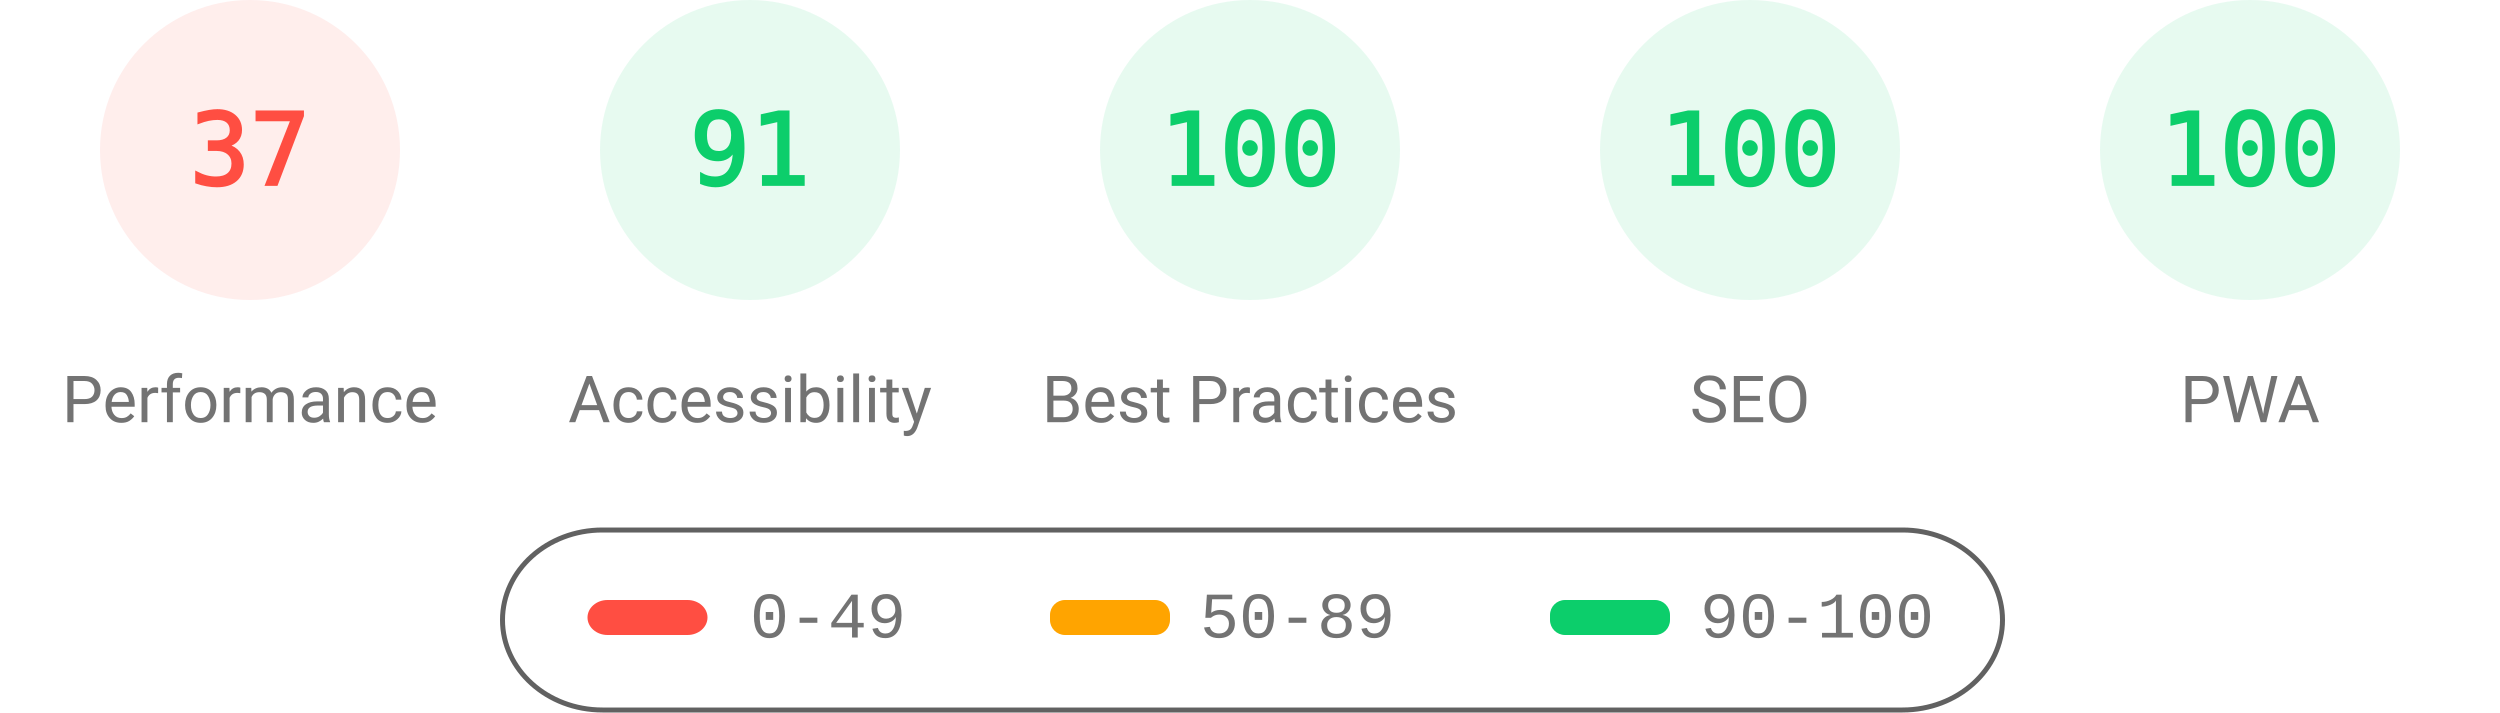
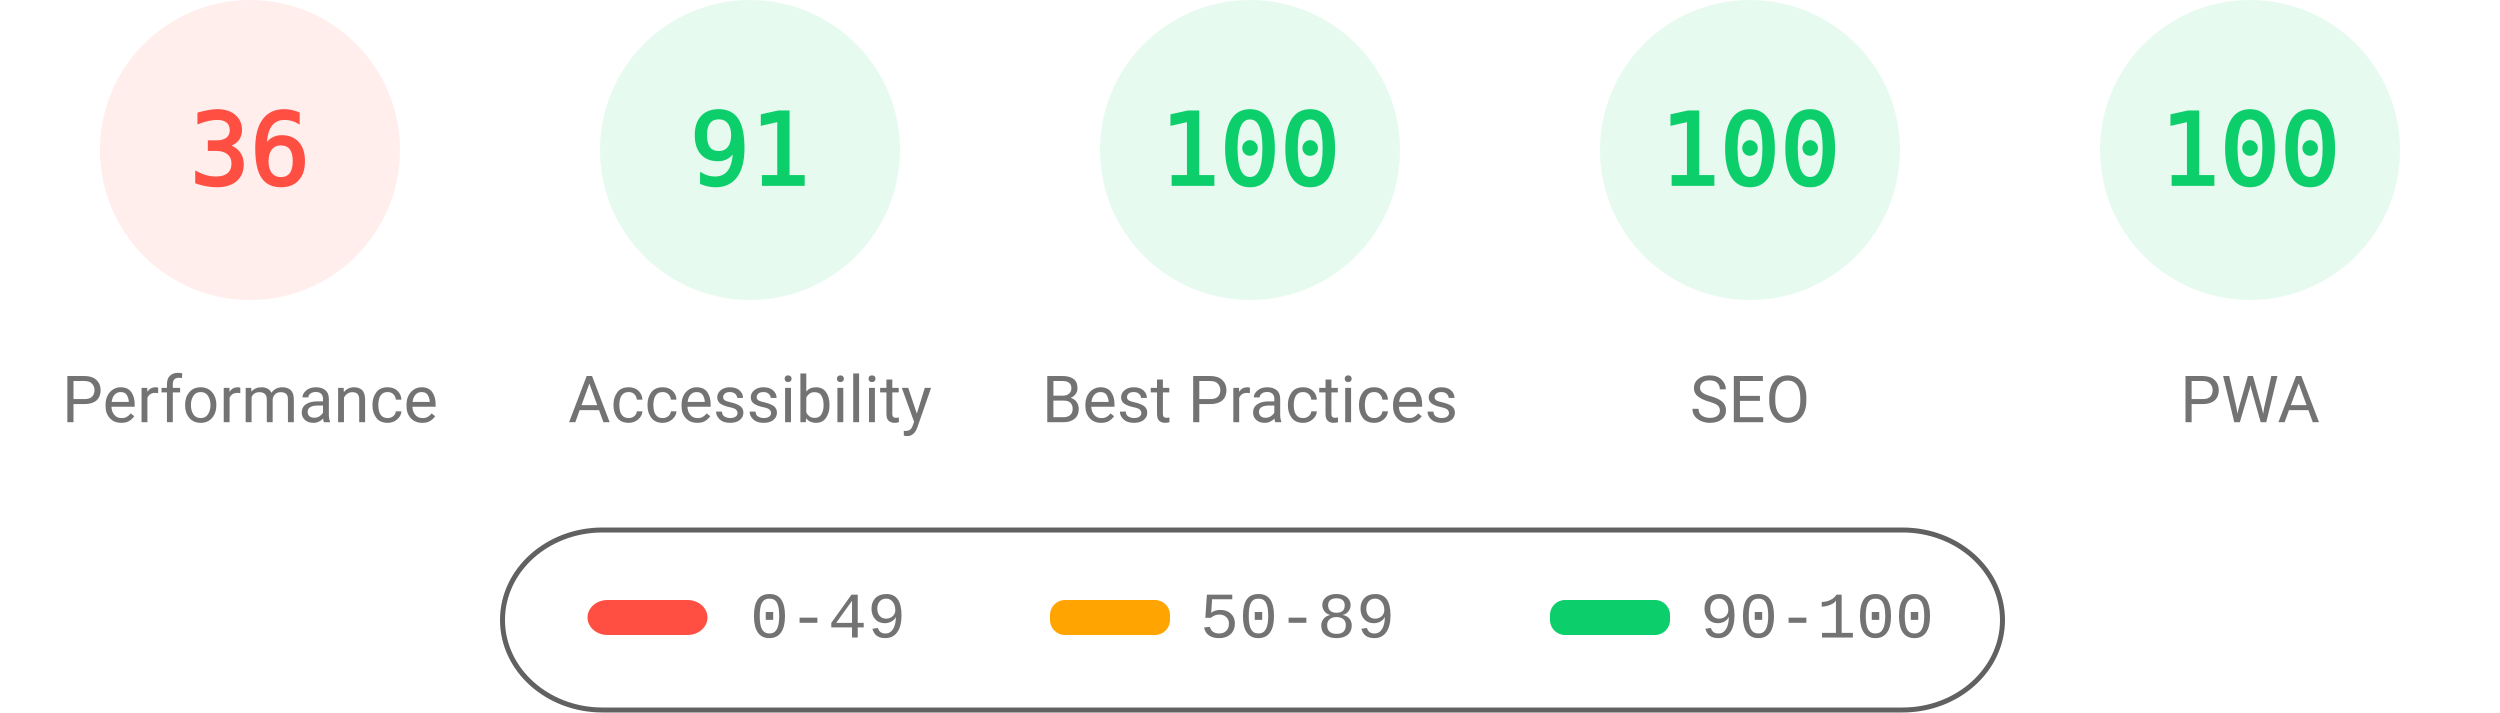
<svg xmlns="http://www.w3.org/2000/svg" fill="none" width="1000" height="285">
  <style>.gauge-base{opacity:.1}.gauge-arc{fill:none;animation-delay:250ms;stroke-linecap:round;transform:rotate(-90deg);transform-origin:100px 60px;animation:load-gauge 1s ease forwards}.guage-text{font-size:40px;font-family:monospace;text-align:center}.guage-red{color:#ff4e42;fill:#ff4e42;stroke:#ff4e42}.guage-orange{color:#ffa400;fill:#ffa400;stroke:#ffa400}.guage-green{color:#0cce6b;fill:#0cce6b;stroke:#0cce6b}.guage-undefined{color:#5c5c5c;fill:#5c5c5c;stroke:#5c5c5c}.guage-title{color:#737373;fill:#737373;stroke:none;font-size:26px;line-height:26px;font-family:Roboto,Halvetica,Arial,sans-serif}@keyframes load-gauge{from{stroke-dasharray:0 352.858}}</style>
  <svg class="guage-div guage-perf guage-red" viewBox="0 0 200 200" width="200" height="200">
    <circle class="gauge-base" r="56" cx="100" cy="60" stroke-width="8" />
-     <circle class="gauge-arc guage-arc-1" r="56" cx="100" cy="60" stroke-width="8" style="stroke-dasharray:130.187,351.858" />
-     <text class="guage-text" x="100" y="60" alignment-baseline="central" dominant-baseline="central" text-anchor="middle">37</text>
+     <circle class="gauge-arc guage-arc-1" r="56" cx="100" cy="60" stroke-width="8" style="stroke-dasharray:126.669,351.858" />
+     <text class="guage-text" x="100" y="60" alignment-baseline="central" dominant-baseline="central" text-anchor="middle">36</text>
    <text class="guage-title" x="100" y="160" alignment-baseline="central" dominant-baseline="central" text-anchor="middle">Performance</text>
  </svg>
  <svg class="guage-div guage-acc guage-green" viewBox="0 0 200 200" width="200" height="200" x="200">
    <circle class="gauge-base" r="56" cx="100" cy="60" stroke-width="8" />
    <circle class="gauge-arc guage-arc-2" r="56" cx="100" cy="60" stroke-width="8" style="stroke-dasharray:320.191,351.858" />
    <text class="guage-text" x="100" y="60" alignment-baseline="central" dominant-baseline="central" text-anchor="middle">91</text>
    <text class="guage-title" x="100" y="160" alignment-baseline="central" dominant-baseline="central" text-anchor="middle">Accessibility</text>
  </svg>
  <svg class="guage-div guage-best guage-green" viewBox="0 0 200 200" width="200" height="200" x="400">
    <circle class="gauge-base" r="56" cx="100" cy="60" stroke-width="8" />
    <circle class="gauge-arc guage-arc-3" r="56" cx="100" cy="60" stroke-width="8" style="stroke-dasharray:351.858,351.858" />
    <text class="guage-text" x="100" y="60" alignment-baseline="central" dominant-baseline="central" text-anchor="middle">100</text>
    <text class="guage-title" x="100" y="160" alignment-baseline="central" dominant-baseline="central" text-anchor="middle">Best Practices</text>
  </svg>
  <svg class="guage-div guage-seo guage-green" viewBox="0 0 200 200" width="200" height="200" x="600">
    <circle class="gauge-base" r="56" cx="100" cy="60" stroke-width="8" />
    <circle class="gauge-arc guage-arc-4" r="56" cx="100" cy="60" stroke-width="8" style="stroke-dasharray:351.858,351.858" />
    <text class="guage-text" x="100" y="60" alignment-baseline="central" dominant-baseline="central" text-anchor="middle">100</text>
    <text class="guage-title" x="100" y="160" alignment-baseline="central" dominant-baseline="central" text-anchor="middle">SEO</text>
  </svg>
  <svg class="guage-div guage-pwa guage-green" viewBox="0 0 200 200" width="200" height="200" x="800">
    <circle class="gauge-base" r="56" cx="100" cy="60" stroke-width="8" />
    <circle class="gauge-arc guage-arc-4" r="56" cx="100" cy="60" stroke-width="8" style="stroke-dasharray:351.858,351.858" />
    <text class="guage-text" x="100" y="60" alignment-baseline="central" dominant-baseline="central" text-anchor="middle">100</text>
    <text class="guage-title" x="100" y="160" alignment-baseline="central" dominant-baseline="central" text-anchor="middle">PWA</text>
  </svg>
  <svg width="604" height="76" x="200" y="210">
    <path fill="none" id="canvas_background" d="M-1-1h604v80H-1z" />
    <rect fill-opacity="0" stroke="#616161" stroke-width="2" rx="40" id="svg_2" height="72" width="600" y="2" x="1" fill="#000" />
    <rect stroke="#000" rx="8" id="svg_3" height="14" width="48" y="30" x="35" stroke-opacity="null" stroke-width="0" fill="#ff4e42" />
    <rect stroke="#000" rx="6" id="svg_4" height="14" width="48" y="30" x="220" stroke-opacity="null" stroke-width="0" fill="#ffa400" />
    <rect stroke="#000" rx="6" id="svg_5" height="14" width="48" y="30" x="420" stroke-opacity="null" stroke-width="0" fill="#0cce6b" />
    <text xml:space="preserve" text-anchor="start" font-family="'Courier New', Courier, monospace" font-size="26" id="svg_6" y="45" x="100" stroke-opacity="null" stroke-width="0" stroke="#000" fill="#737373">0-49</text>
    <text xml:space="preserve" text-anchor="start" font-family="'Courier New', Courier, monospace" font-size="26" id="svg_7" y="45" x="280" stroke-opacity="null" stroke-width="0" stroke="#000" fill="#737373">50-89</text>
    <text xml:space="preserve" text-anchor="start" font-family="'Courier New', Courier, monospace" font-size="26" id="svg_8" y="45" x="480" stroke-opacity="null" stroke-width="0" stroke="#000" fill="#737373">90-100</text>
  </svg>
</svg>
